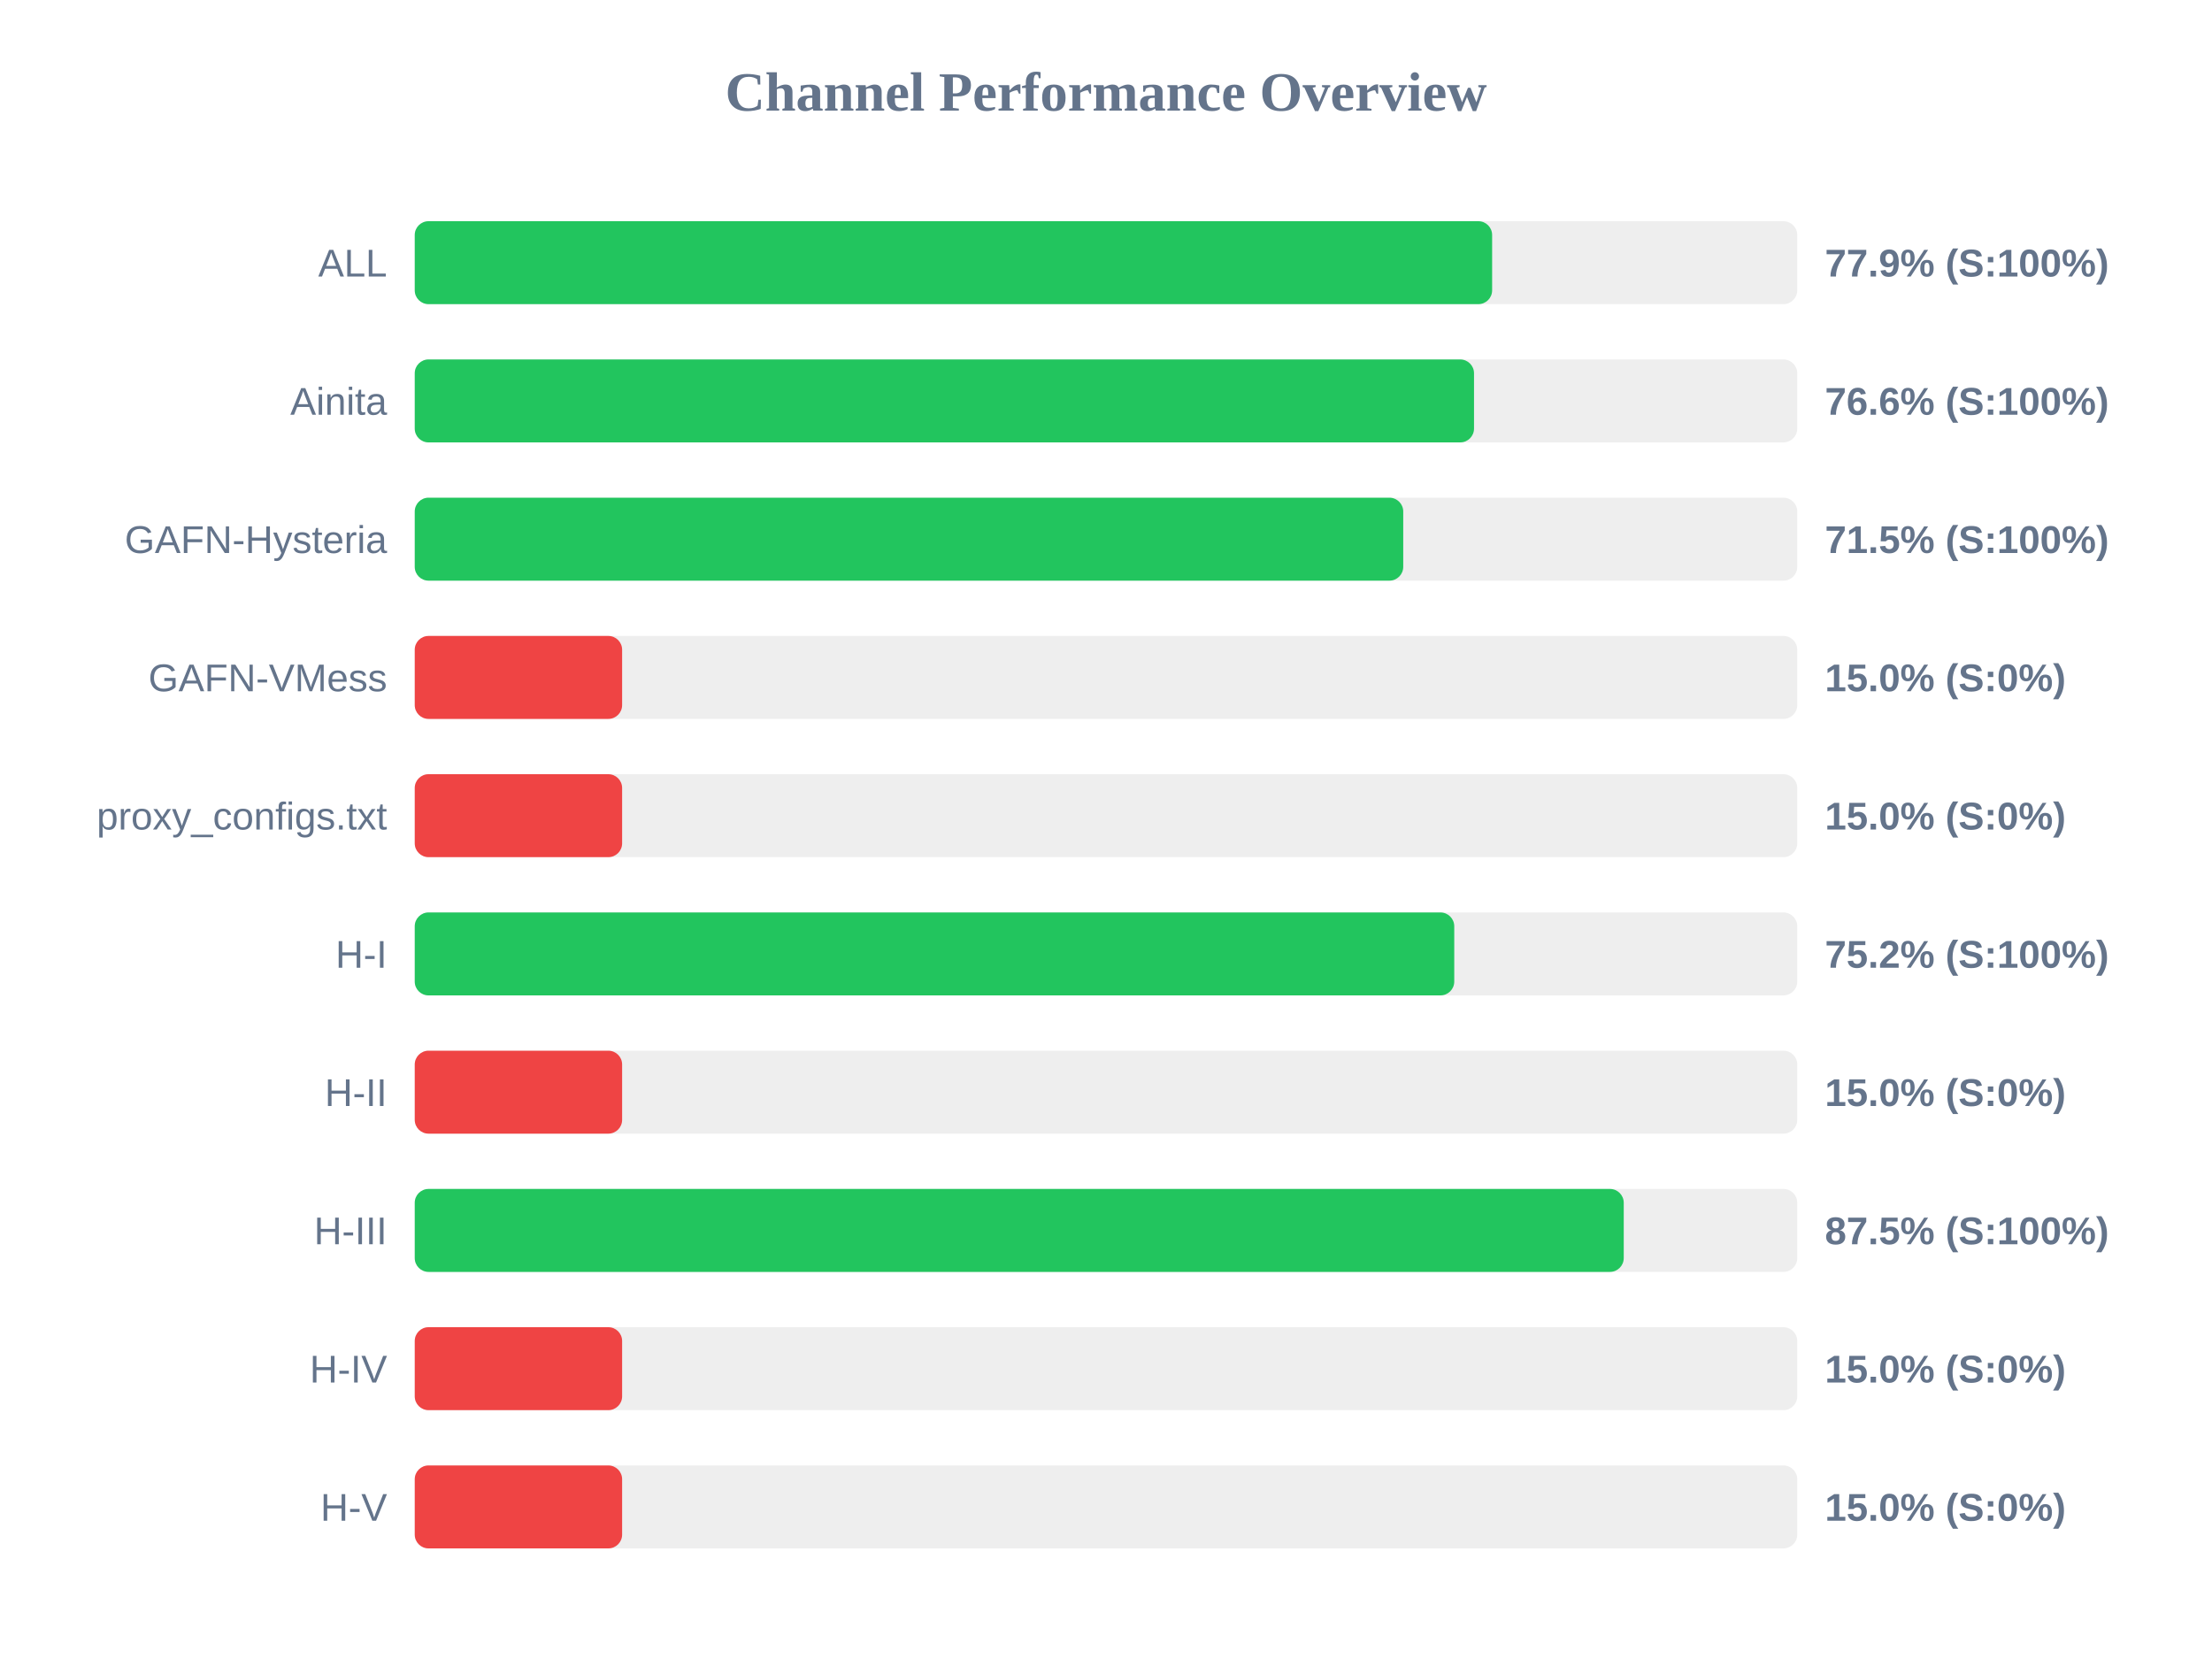
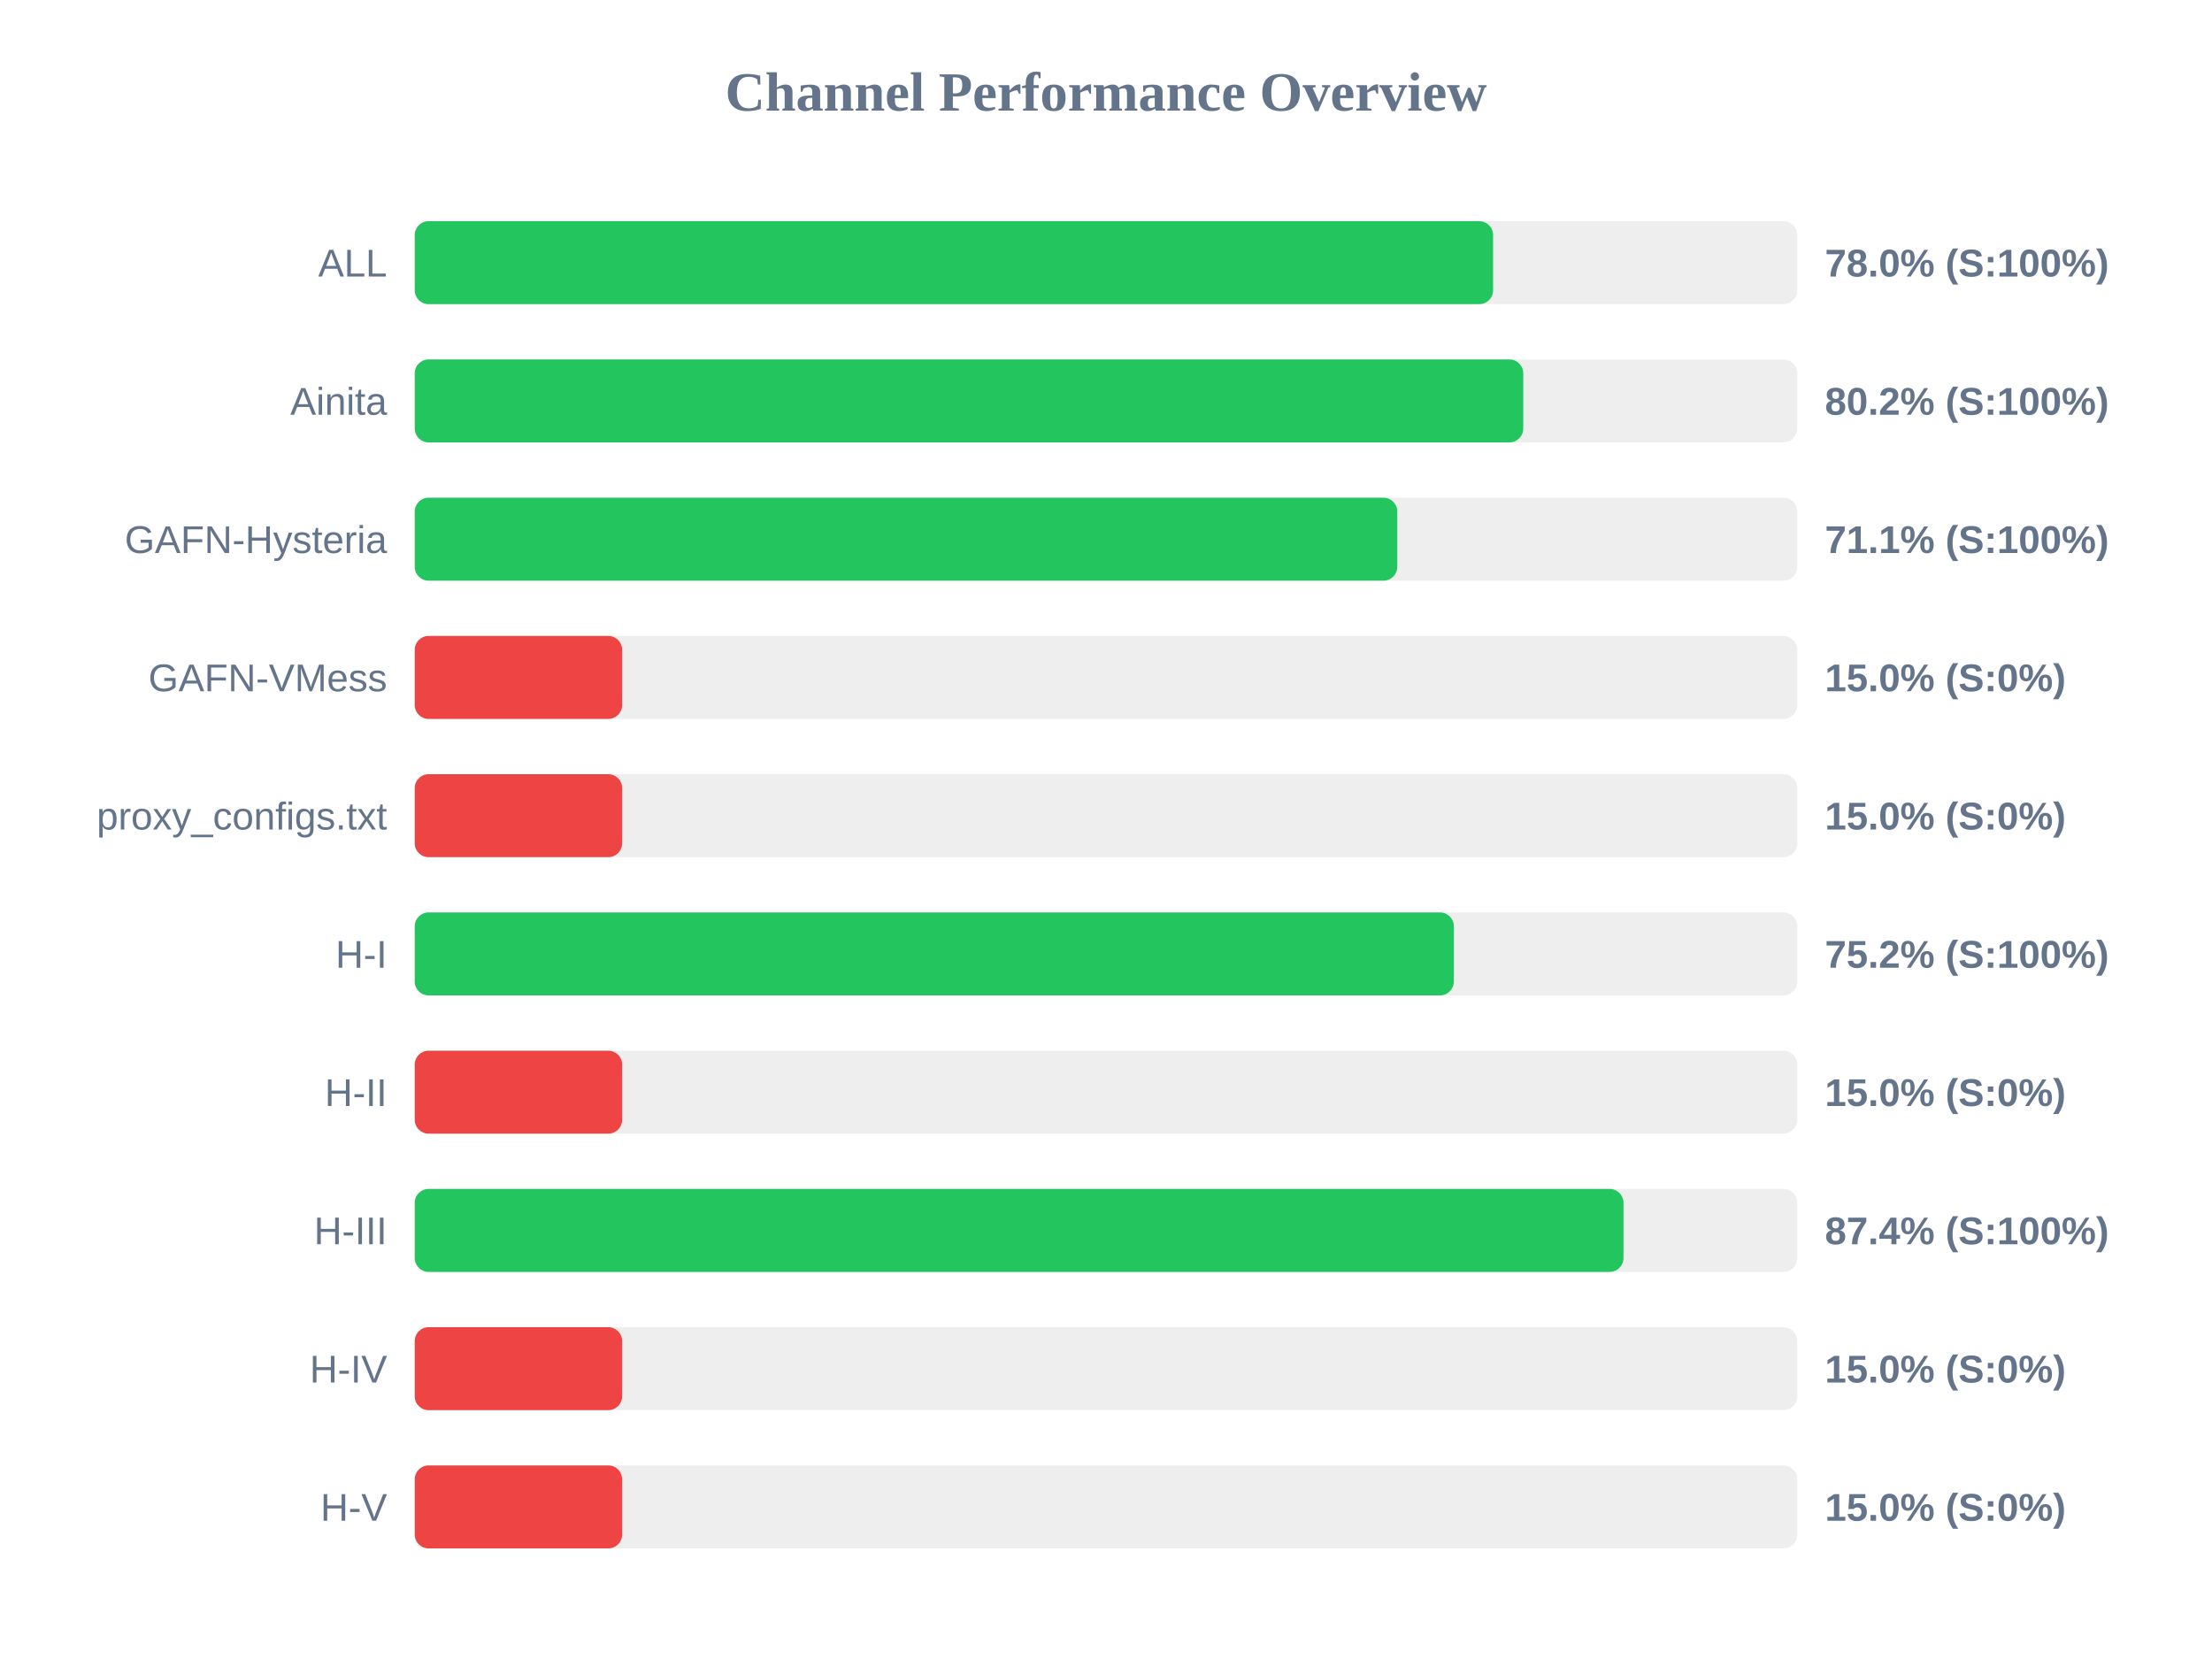
<svg xmlns="http://www.w3.org/2000/svg" width="800" height="600" version="1.1">
  <style>
        .row { font: 14px Arial; fill: #64748b; }
        .score { font: bold 14px Arial; fill: #64748b; }
    </style>
  <text x="400" y="40" text-anchor="middle" font-size="20px" font-weight="bold" fill="#64748b">Channel Performance Overview</text>
  <rect x="150" y="80" width="500" height="30" fill="#eee" rx="5" />
-   <rect x="150" y="80" width="389.65" height="30" fill="#22c55e" rx="5" />
+   <rect x="150" y="80" width="390.0" height="30" fill="#22c55e" rx="5" />
  <text x="140" y="100" text-anchor="end" class="row">ALL</text>
-   <text x="660" y="100" text-anchor="start" class="score">77.9% (S:100%)</text>
+   <text x="660" y="100" text-anchor="start" class="score">78.0% (S:100%)</text>
  <rect x="150" y="130" width="500" height="30" fill="#eee" rx="5" />
-   <rect x="150" y="130" width="383.1" height="30" fill="#22c55e" rx="5" />
+   <rect x="150" y="130" width="400.9" height="30" fill="#22c55e" rx="5" />
  <text x="140" y="150" text-anchor="end" class="row">Ainita</text>
-   <text x="660" y="150" text-anchor="start" class="score">76.6% (S:100%)</text>
+   <text x="660" y="150" text-anchor="start" class="score">80.2% (S:100%)</text>
  <rect x="150" y="180" width="500" height="30" fill="#eee" rx="5" />
-   <rect x="150" y="180" width="357.5" height="30" fill="#22c55e" rx="5" />
+   <rect x="150" y="180" width="355.35" height="30" fill="#22c55e" rx="5" />
  <text x="140" y="200" text-anchor="end" class="row">GAFN-Hysteria</text>
-   <text x="660" y="200" text-anchor="start" class="score">71.5% (S:100%)</text>
+   <text x="660" y="200" text-anchor="start" class="score">71.1% (S:100%)</text>
  <rect x="150" y="230" width="500" height="30" fill="#eee" rx="5" />
  <rect x="150" y="230" width="75.0" height="30" fill="#ef4444" rx="5" />
  <text x="140" y="250" text-anchor="end" class="row">GAFN-VMess</text>
  <text x="660" y="250" text-anchor="start" class="score">15.0% (S:0%)</text>
  <rect x="150" y="280" width="500" height="30" fill="#eee" rx="5" />
  <rect x="150" y="280" width="75.0" height="30" fill="#ef4444" rx="5" />
  <text x="140" y="300" text-anchor="end" class="row">proxy_configs.txt</text>
  <text x="660" y="300" text-anchor="start" class="score">15.0% (S:0%)</text>
  <rect x="150" y="330" width="500" height="30" fill="#eee" rx="5" />
-   <rect x="150" y="330" width="375.95" height="30" fill="#22c55e" rx="5" />
+   <rect x="150" y="330" width="375.8" height="30" fill="#22c55e" rx="5" />
  <text x="140" y="350" text-anchor="end" class="row">H-I</text>
  <text x="660" y="350" text-anchor="start" class="score">75.2% (S:100%)</text>
  <rect x="150" y="380" width="500" height="30" fill="#eee" rx="5" />
  <rect x="150" y="380" width="75.0" height="30" fill="#ef4444" rx="5" />
  <text x="140" y="400" text-anchor="end" class="row">H-II</text>
  <text x="660" y="400" text-anchor="start" class="score">15.0% (S:0%)</text>
  <rect x="150" y="430" width="500" height="30" fill="#eee" rx="5" />
-   <rect x="150" y="430" width="437.25" height="30" fill="#22c55e" rx="5" />
+   <rect x="150" y="430" width="437.15" height="30" fill="#22c55e" rx="5" />
  <text x="140" y="450" text-anchor="end" class="row">H-III</text>
-   <text x="660" y="450" text-anchor="start" class="score">87.5% (S:100%)</text>
+   <text x="660" y="450" text-anchor="start" class="score">87.4% (S:100%)</text>
  <rect x="150" y="480" width="500" height="30" fill="#eee" rx="5" />
  <rect x="150" y="480" width="75.0" height="30" fill="#ef4444" rx="5" />
  <text x="140" y="500" text-anchor="end" class="row">H-IV</text>
  <text x="660" y="500" text-anchor="start" class="score">15.0% (S:0%)</text>
  <rect x="150" y="530" width="500" height="30" fill="#eee" rx="5" />
  <rect x="150" y="530" width="75.0" height="30" fill="#ef4444" rx="5" />
  <text x="140" y="550" text-anchor="end" class="row">H-V</text>
  <text x="660" y="550" text-anchor="start" class="score">15.0% (S:0%)</text>
</svg>
